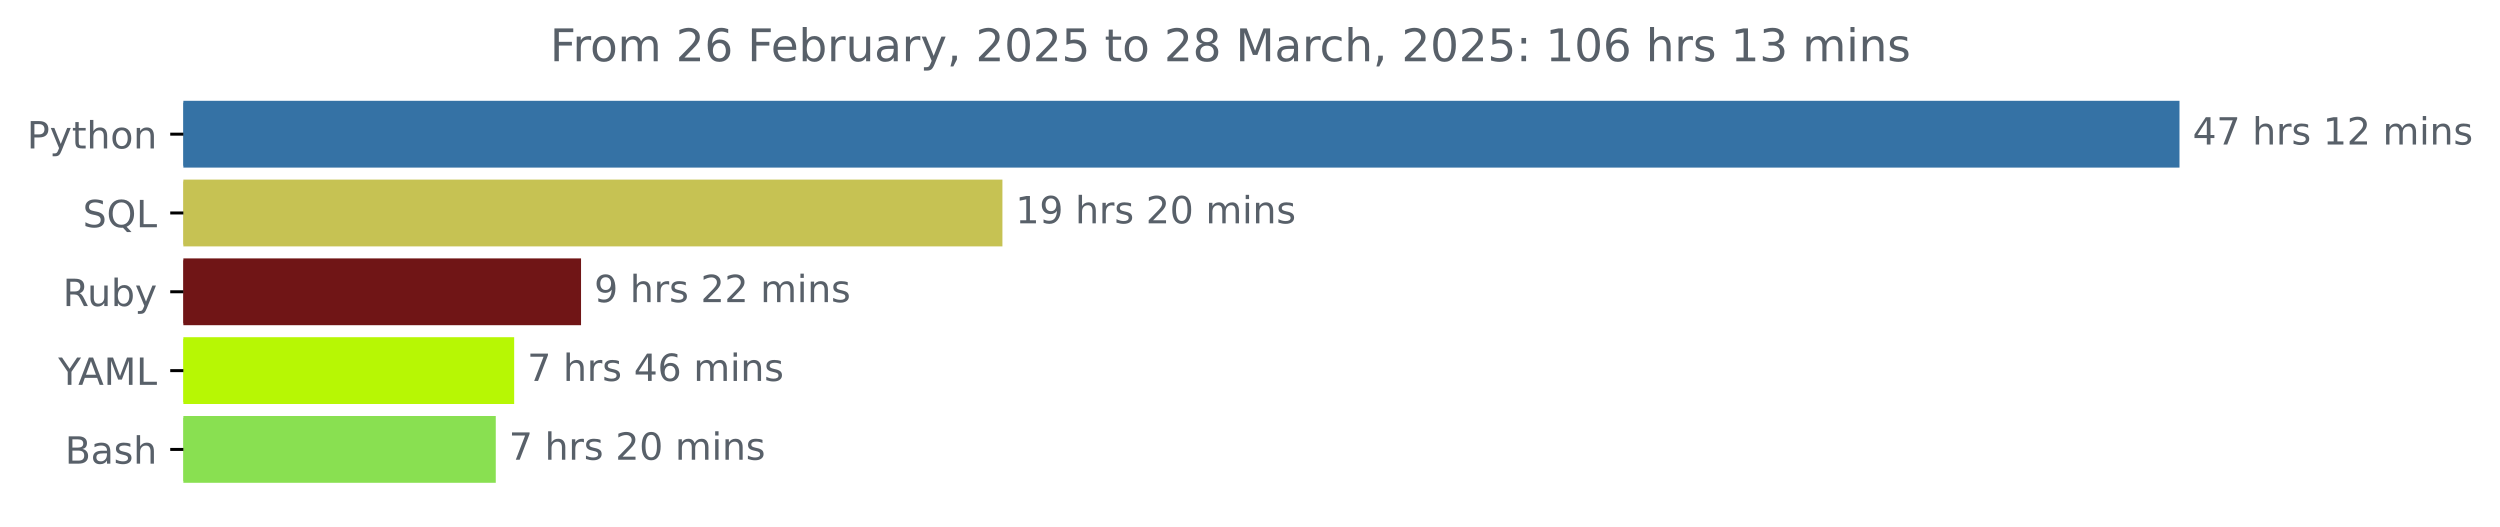
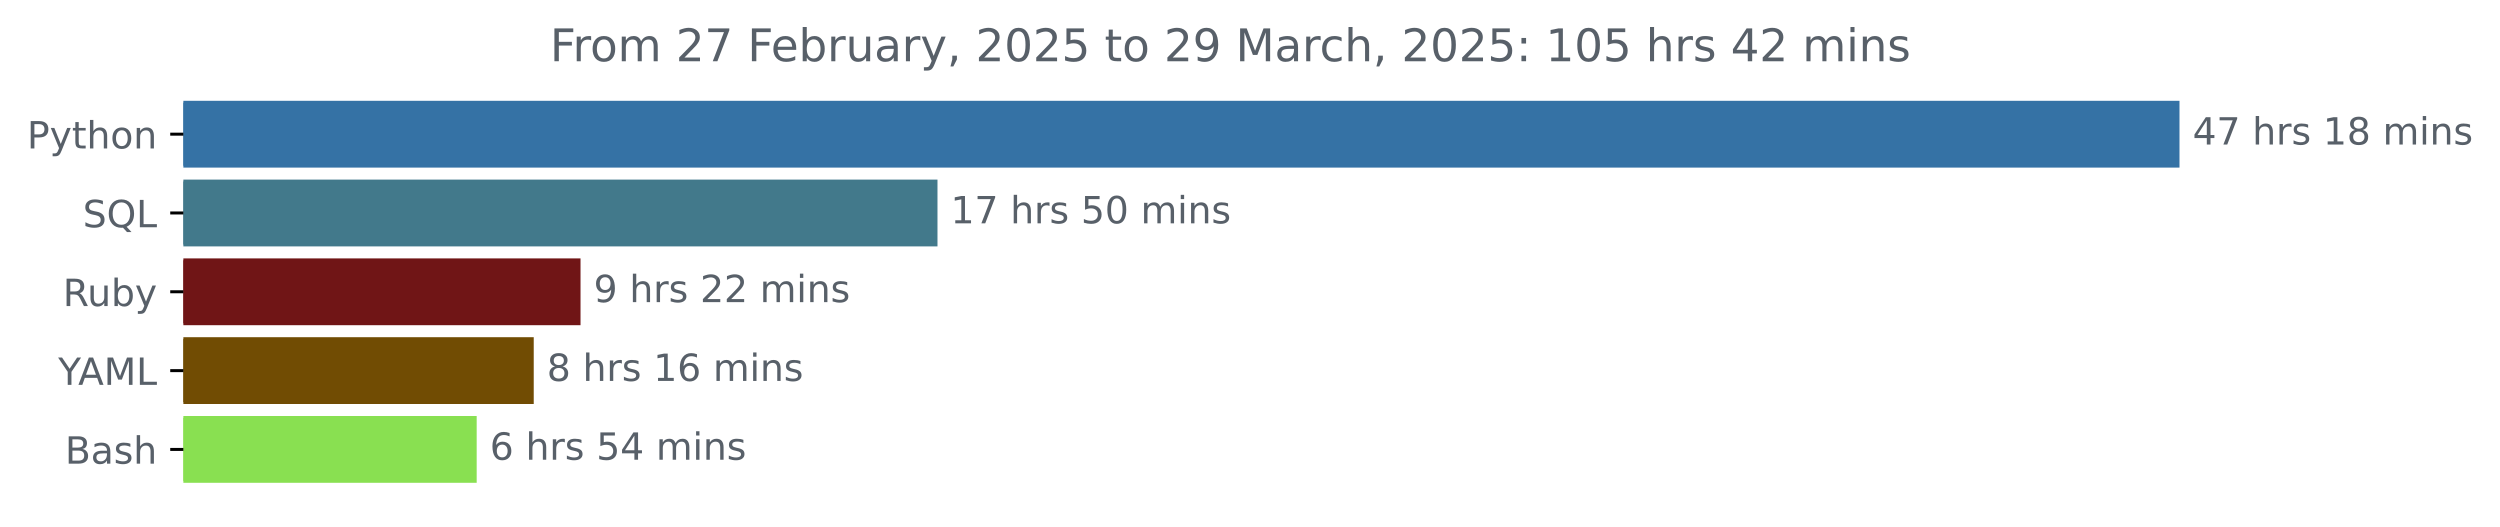
<svg xmlns="http://www.w3.org/2000/svg" xmlns:xlink="http://www.w3.org/1999/xlink" width="666.199pt" height="140.398pt" viewBox="0 0 666.199 140.398" version="1.1">
  <defs>
    <style type="text/css">*{stroke-linejoin: round; stroke-linecap: butt}</style>
  </defs>
  <g id="figure_1">
    <g id="patch_1">
      <path d="M 0 140.398  L 666.199 140.398  L 666.199 0  L 0 0  L 0 140.398  z " style="fill: none" />
    </g>
    <g id="axes_1">
      <g id="patch_2">
-         <path d="M 48.862 27.358  L 580.291 27.358  L 580.291 44.158  L 48.862 44.158  z " clip-path="url(#pb8b43a438f)" style="fill: #3572a5; stroke: #3572a5; stroke-linejoin: miter" />
+         <path d="M 48.862 27.358  L 580.291 27.358  L 580.291 44.158  L 48.862 44.158  z " clip-path="url(#p168bbd10cf)" style="fill: #3572a5; stroke: #3572a5; stroke-linejoin: miter" />
      </g>
      <g id="patch_3">
-         <path d="M 48.862 48.358  L 266.624 48.358  L 266.624 65.158  L 48.862 65.158  z " clip-path="url(#pb8b43a438f)" style="fill: #c6c253; stroke: #c6c253; stroke-linejoin: miter" />
+         <path d="M 48.862 48.358  L 249.321 48.358  L 249.321 65.158  L 48.862 65.158  z " clip-path="url(#p168bbd10cf)" style="fill: #42798b; stroke: #42798b; stroke-linejoin: miter" />
      </g>
      <g id="patch_4">
-         <path d="M 48.862 69.358  L 154.335 69.358  L 154.335 86.158  L 48.862 86.158  z " clip-path="url(#pb8b43a438f)" style="fill: #701516; stroke: #701516; stroke-linejoin: miter" />
+         <path d="M 48.862 69.358  L 154.198 69.358  L 154.198 86.158  L 48.862 86.158  z " clip-path="url(#p168bbd10cf)" style="fill: #701516; stroke: #701516; stroke-linejoin: miter" />
      </g>
      <g id="patch_5">
-         <path d="M 48.862 90.358  L 136.517 90.358  L 136.517 107.158  L 48.862 107.158  z " clip-path="url(#pb8b43a438f)" style="fill: #b7f704; stroke: #b7f704; stroke-linejoin: miter" />
+         <path d="M 48.862 90.358  L 141.729 90.358  L 141.729 107.158  L 48.862 107.158  z " clip-path="url(#p168bbd10cf)" style="fill: #714c03; stroke: #714c03; stroke-linejoin: miter" />
      </g>
      <g id="patch_6">
-         <path d="M 48.862 111.358  L 131.614 111.358  L 131.614 128.158  L 48.862 128.158  z " clip-path="url(#pb8b43a438f)" style="fill: #89e051; stroke: #89e051; stroke-linejoin: miter" />
+         <path d="M 48.862 111.358  L 126.528 111.358  L 126.528 128.158  L 48.862 128.158  z " clip-path="url(#p168bbd10cf)" style="fill: #89e051; stroke: #89e051; stroke-linejoin: miter" />
      </g>
      <g id="matplotlib.axis_1" />
      <g id="matplotlib.axis_2">
        <g id="ytick_1">
          <g id="line2d_1">
            <defs>
-               <path id="me3886fedb0" d="M 0 0  L -3.5 0  " style="stroke: #000000; stroke-width: 0.8" />
+               <path id="md828d0e8b2" d="M 0 0  L -3.5 0  " style="stroke: #000000; stroke-width: 0.8" />
            </defs>
            <g>
-               <use xlink:href="#me3886fedb0" x="48.862" y="35.758" style="stroke: #000000; stroke-width: 0.8" />
+               <use xlink:href="#md828d0e8b2" x="48.862" y="35.758" style="stroke: #000000; stroke-width: 0.8" />
            </g>
          </g>
          <g id="text_1">
            <g style="fill: #586069" transform="translate(7.2 39.55734) scale(0.1 -0.1)">
              <defs>
                <path id="DejaVuSans-50" d="M 1259 4147  L 1259 2394  L 2053 2394  Q 2494 2394 2734 2622  Q 2975 2850 2975 3272  Q 2975 3691 2734 3919  Q 2494 4147 2053 4147  L 1259 4147  z M 628 4666  L 2053 4666  Q 2838 4666 3239 4311  Q 3641 3956 3641 3272  Q 3641 2581 3239 2228  Q 2838 1875 2053 1875  L 1259 1875  L 1259 0  L 628 0  L 628 4666  z " transform="scale(0.015625)" />
                <path id="DejaVuSans-79" d="M 2059 -325  Q 1816 -950 1584 -1140  Q 1353 -1331 966 -1331  L 506 -1331  L 506 -850  L 844 -850  Q 1081 -850 1212 -737  Q 1344 -625 1503 -206  L 1606 56  L 191 3500  L 800 3500  L 1894 763  L 2988 3500  L 3597 3500  L 2059 -325  z " transform="scale(0.015625)" />
                <path id="DejaVuSans-74" d="M 1172 4494  L 1172 3500  L 2356 3500  L 2356 3053  L 1172 3053  L 1172 1153  Q 1172 725 1289 603  Q 1406 481 1766 481  L 2356 481  L 2356 0  L 1766 0  Q 1100 0 847 248  Q 594 497 594 1153  L 594 3053  L 172 3053  L 172 3500  L 594 3500  L 594 4494  L 1172 4494  z " transform="scale(0.015625)" />
                <path id="DejaVuSans-68" d="M 3513 2113  L 3513 0  L 2938 0  L 2938 2094  Q 2938 2591 2744 2837  Q 2550 3084 2163 3084  Q 1697 3084 1428 2787  Q 1159 2491 1159 1978  L 1159 0  L 581 0  L 581 4863  L 1159 4863  L 1159 2956  Q 1366 3272 1645 3428  Q 1925 3584 2291 3584  Q 2894 3584 3203 3211  Q 3513 2838 3513 2113  z " transform="scale(0.015625)" />
                <path id="DejaVuSans-6f" d="M 1959 3097  Q 1497 3097 1228 2736  Q 959 2375 959 1747  Q 959 1119 1226 758  Q 1494 397 1959 397  Q 2419 397 2687 759  Q 2956 1122 2956 1747  Q 2956 2369 2687 2733  Q 2419 3097 1959 3097  z M 1959 3584  Q 2709 3584 3137 3096  Q 3566 2609 3566 1747  Q 3566 888 3137 398  Q 2709 -91 1959 -91  Q 1206 -91 779 398  Q 353 888 353 1747  Q 353 2609 779 3096  Q 1206 3584 1959 3584  z " transform="scale(0.015625)" />
                <path id="DejaVuSans-6e" d="M 3513 2113  L 3513 0  L 2938 0  L 2938 2094  Q 2938 2591 2744 2837  Q 2550 3084 2163 3084  Q 1697 3084 1428 2787  Q 1159 2491 1159 1978  L 1159 0  L 581 0  L 581 3500  L 1159 3500  L 1159 2956  Q 1366 3272 1645 3428  Q 1925 3584 2291 3584  Q 2894 3584 3203 3211  Q 3513 2838 3513 2113  z " transform="scale(0.015625)" />
              </defs>
              <use xlink:href="#DejaVuSans-50" />
              <use xlink:href="#DejaVuSans-79" x="60.303" />
              <use xlink:href="#DejaVuSans-74" x="119.482" />
              <use xlink:href="#DejaVuSans-68" x="158.691" />
              <use xlink:href="#DejaVuSans-6f" x="222.07" />
              <use xlink:href="#DejaVuSans-6e" x="283.252" />
            </g>
          </g>
        </g>
        <g id="ytick_2">
          <g id="line2d_2">
            <g>
-               <use xlink:href="#me3886fedb0" x="48.862" y="56.758" style="stroke: #000000; stroke-width: 0.8" />
+               <use xlink:href="#md828d0e8b2" x="48.862" y="56.758" style="stroke: #000000; stroke-width: 0.8" />
            </g>
          </g>
          <g id="text_2">
            <g style="fill: #586069" transform="translate(22.07031 60.55734) scale(0.1 -0.1)">
              <defs>
                <path id="DejaVuSans-53" d="M 3425 4513  L 3425 3897  Q 3066 4069 2747 4153  Q 2428 4238 2131 4238  Q 1616 4238 1336 4038  Q 1056 3838 1056 3469  Q 1056 3159 1242 3001  Q 1428 2844 1947 2747  L 2328 2669  Q 3034 2534 3370 2195  Q 3706 1856 3706 1288  Q 3706 609 3251 259  Q 2797 -91 1919 -91  Q 1588 -91 1214 -16  Q 841 59 441 206  L 441 856  Q 825 641 1194 531  Q 1563 422 1919 422  Q 2459 422 2753 634  Q 3047 847 3047 1241  Q 3047 1584 2836 1778  Q 2625 1972 2144 2069  L 1759 2144  Q 1053 2284 737 2584  Q 422 2884 422 3419  Q 422 4038 858 4394  Q 1294 4750 2059 4750  Q 2388 4750 2728 4690  Q 3069 4631 3425 4513  z " transform="scale(0.015625)" />
                <path id="DejaVuSans-51" d="M 2522 4238  Q 1834 4238 1429 3725  Q 1025 3213 1025 2328  Q 1025 1447 1429 934  Q 1834 422 2522 422  Q 3209 422 3611 934  Q 4013 1447 4013 2328  Q 4013 3213 3611 3725  Q 3209 4238 2522 4238  z M 3406 84  L 4238 -825  L 3475 -825  L 2784 -78  Q 2681 -84 2626 -87  Q 2572 -91 2522 -91  Q 1538 -91 948 567  Q 359 1225 359 2328  Q 359 3434 948 4092  Q 1538 4750 2522 4750  Q 3503 4750 4090 4092  Q 4678 3434 4678 2328  Q 4678 1516 4351 937  Q 4025 359 3406 84  z " transform="scale(0.015625)" />
                <path id="DejaVuSans-4c" d="M 628 4666  L 1259 4666  L 1259 531  L 3531 531  L 3531 0  L 628 0  L 628 4666  z " transform="scale(0.015625)" />
              </defs>
              <use xlink:href="#DejaVuSans-53" />
              <use xlink:href="#DejaVuSans-51" x="63.477" />
              <use xlink:href="#DejaVuSans-4c" x="142.188" />
            </g>
          </g>
        </g>
        <g id="ytick_3">
          <g id="line2d_3">
            <g>
-               <use xlink:href="#me3886fedb0" x="48.862" y="77.758" style="stroke: #000000; stroke-width: 0.8" />
+               <use xlink:href="#md828d0e8b2" x="48.862" y="77.758" style="stroke: #000000; stroke-width: 0.8" />
            </g>
          </g>
          <g id="text_3">
            <g style="fill: #586069" transform="translate(16.75937 81.55734) scale(0.1 -0.1)">
              <defs>
                <path id="DejaVuSans-52" d="M 2841 2188  Q 3044 2119 3236 1894  Q 3428 1669 3622 1275  L 4263 0  L 3584 0  L 2988 1197  Q 2756 1666 2539 1819  Q 2322 1972 1947 1972  L 1259 1972  L 1259 0  L 628 0  L 628 4666  L 2053 4666  Q 2853 4666 3247 4331  Q 3641 3997 3641 3322  Q 3641 2881 3436 2590  Q 3231 2300 2841 2188  z M 1259 4147  L 1259 2491  L 2053 2491  Q 2509 2491 2742 2702  Q 2975 2913 2975 3322  Q 2975 3731 2742 3939  Q 2509 4147 2053 4147  L 1259 4147  z " transform="scale(0.015625)" />
                <path id="DejaVuSans-75" d="M 544 1381  L 544 3500  L 1119 3500  L 1119 1403  Q 1119 906 1312 657  Q 1506 409 1894 409  Q 2359 409 2629 706  Q 2900 1003 2900 1516  L 2900 3500  L 3475 3500  L 3475 0  L 2900 0  L 2900 538  Q 2691 219 2414 64  Q 2138 -91 1772 -91  Q 1169 -91 856 284  Q 544 659 544 1381  z M 1991 3584  L 1991 3584  z " transform="scale(0.015625)" />
                <path id="DejaVuSans-62" d="M 3116 1747  Q 3116 2381 2855 2742  Q 2594 3103 2138 3103  Q 1681 3103 1420 2742  Q 1159 2381 1159 1747  Q 1159 1113 1420 752  Q 1681 391 2138 391  Q 2594 391 2855 752  Q 3116 1113 3116 1747  z M 1159 2969  Q 1341 3281 1617 3432  Q 1894 3584 2278 3584  Q 2916 3584 3314 3078  Q 3713 2572 3713 1747  Q 3713 922 3314 415  Q 2916 -91 2278 -91  Q 1894 -91 1617 61  Q 1341 213 1159 525  L 1159 0  L 581 0  L 581 4863  L 1159 4863  L 1159 2969  z " transform="scale(0.015625)" />
              </defs>
              <use xlink:href="#DejaVuSans-52" />
              <use xlink:href="#DejaVuSans-75" x="64.982" />
              <use xlink:href="#DejaVuSans-62" x="128.361" />
              <use xlink:href="#DejaVuSans-79" x="191.838" />
            </g>
          </g>
        </g>
        <g id="ytick_4">
          <g id="line2d_4">
            <g>
-               <use xlink:href="#me3886fedb0" x="48.862" y="98.758" style="stroke: #000000; stroke-width: 0.8" />
+               <use xlink:href="#md828d0e8b2" x="48.862" y="98.758" style="stroke: #000000; stroke-width: 0.8" />
            </g>
          </g>
          <g id="text_4">
            <g style="fill: #586069" transform="translate(15.48906 102.5573) scale(0.1 -0.1)">
              <defs>
                <path id="DejaVuSans-59" d="M -13 4666  L 666 4666  L 1959 2747  L 3244 4666  L 3922 4666  L 2272 2222  L 2272 0  L 1638 0  L 1638 2222  L -13 4666  z " transform="scale(0.015625)" />
                <path id="DejaVuSans-41" d="M 2188 4044  L 1331 1722  L 3047 1722  L 2188 4044  z M 1831 4666  L 2547 4666  L 4325 0  L 3669 0  L 3244 1197  L 1141 1197  L 716 0  L 50 0  L 1831 4666  z " transform="scale(0.015625)" />
                <path id="DejaVuSans-4d" d="M 628 4666  L 1569 4666  L 2759 1491  L 3956 4666  L 4897 4666  L 4897 0  L 4281 0  L 4281 4097  L 3078 897  L 2444 897  L 1241 4097  L 1241 0  L 628 0  L 628 4666  z " transform="scale(0.015625)" />
              </defs>
              <use xlink:href="#DejaVuSans-59" />
              <use xlink:href="#DejaVuSans-41" x="53.334" />
              <use xlink:href="#DejaVuSans-4d" x="121.742" />
              <use xlink:href="#DejaVuSans-4c" x="208.021" />
            </g>
          </g>
        </g>
        <g id="ytick_5">
          <g id="line2d_5">
            <g>
-               <use xlink:href="#me3886fedb0" x="48.862" y="119.758" style="stroke: #000000; stroke-width: 0.8" />
+               <use xlink:href="#md828d0e8b2" x="48.862" y="119.758" style="stroke: #000000; stroke-width: 0.8" />
            </g>
          </g>
          <g id="text_5">
            <g style="fill: #586069" transform="translate(17.32656 123.5573) scale(0.1 -0.1)">
              <defs>
                <path id="DejaVuSans-42" d="M 1259 2228  L 1259 519  L 2272 519  Q 2781 519 3026 730  Q 3272 941 3272 1375  Q 3272 1813 3026 2020  Q 2781 2228 2272 2228  L 1259 2228  z M 1259 4147  L 1259 2741  L 2194 2741  Q 2656 2741 2882 2914  Q 3109 3088 3109 3444  Q 3109 3797 2882 3972  Q 2656 4147 2194 4147  L 1259 4147  z M 628 4666  L 2241 4666  Q 2963 4666 3353 4366  Q 3744 4066 3744 3513  Q 3744 3084 3544 2831  Q 3344 2578 2956 2516  Q 3422 2416 3680 2098  Q 3938 1781 3938 1306  Q 3938 681 3513 340  Q 3088 0 2303 0  L 628 0  L 628 4666  z " transform="scale(0.015625)" />
                <path id="DejaVuSans-61" d="M 2194 1759  Q 1497 1759 1228 1600  Q 959 1441 959 1056  Q 959 750 1161 570  Q 1363 391 1709 391  Q 2188 391 2477 730  Q 2766 1069 2766 1631  L 2766 1759  L 2194 1759  z M 3341 1997  L 3341 0  L 2766 0  L 2766 531  Q 2569 213 2275 61  Q 1981 -91 1556 -91  Q 1019 -91 701 211  Q 384 513 384 1019  Q 384 1609 779 1909  Q 1175 2209 1959 2209  L 2766 2209  L 2766 2266  Q 2766 2663 2505 2880  Q 2244 3097 1772 3097  Q 1472 3097 1187 3025  Q 903 2953 641 2809  L 641 3341  Q 956 3463 1253 3523  Q 1550 3584 1831 3584  Q 2591 3584 2966 3190  Q 3341 2797 3341 1997  z " transform="scale(0.015625)" />
                <path id="DejaVuSans-73" d="M 2834 3397  L 2834 2853  Q 2591 2978 2328 3040  Q 2066 3103 1784 3103  Q 1356 3103 1142 2972  Q 928 2841 928 2578  Q 928 2378 1081 2264  Q 1234 2150 1697 2047  L 1894 2003  Q 2506 1872 2764 1633  Q 3022 1394 3022 966  Q 3022 478 2636 193  Q 2250 -91 1575 -91  Q 1294 -91 989 -36  Q 684 19 347 128  L 347 722  Q 666 556 975 473  Q 1284 391 1588 391  Q 1994 391 2212 530  Q 2431 669 2431 922  Q 2431 1156 2273 1281  Q 2116 1406 1581 1522  L 1381 1569  Q 847 1681 609 1914  Q 372 2147 372 2553  Q 372 3047 722 3315  Q 1072 3584 1716 3584  Q 2034 3584 2315 3537  Q 2597 3491 2834 3397  z " transform="scale(0.015625)" />
              </defs>
              <use xlink:href="#DejaVuSans-42" />
              <use xlink:href="#DejaVuSans-61" x="68.604" />
              <use xlink:href="#DejaVuSans-73" x="129.883" />
              <use xlink:href="#DejaVuSans-68" x="181.982" />
            </g>
          </g>
        </g>
      </g>
      <g id="text_6">
        <g style="fill: #586069" transform="translate(584.2911 38.5175) scale(0.1 -0.1)">
          <defs>
            <path id="DejaVuSans-34" d="M 2419 4116  L 825 1625  L 2419 1625  L 2419 4116  z M 2253 4666  L 3047 4666  L 3047 1625  L 3713 1625  L 3713 1100  L 3047 1100  L 3047 0  L 2419 0  L 2419 1100  L 313 1100  L 313 1709  L 2253 4666  z " transform="scale(0.015625)" />
            <path id="DejaVuSans-37" d="M 525 4666  L 3525 4666  L 3525 4397  L 1831 0  L 1172 0  L 2766 4134  L 525 4134  L 525 4666  z " transform="scale(0.015625)" />
            <path id="DejaVuSans-20" transform="scale(0.015625)" />
            <path id="DejaVuSans-72" d="M 2631 2963  Q 2534 3019 2420 3045  Q 2306 3072 2169 3072  Q 1681 3072 1420 2755  Q 1159 2438 1159 1844  L 1159 0  L 581 0  L 581 3500  L 1159 3500  L 1159 2956  Q 1341 3275 1631 3429  Q 1922 3584 2338 3584  Q 2397 3584 2469 3576  Q 2541 3569 2628 3553  L 2631 2963  z " transform="scale(0.015625)" />
            <path id="DejaVuSans-31" d="M 794 531  L 1825 531  L 1825 4091  L 703 3866  L 703 4441  L 1819 4666  L 2450 4666  L 2450 531  L 3481 531  L 3481 0  L 794 0  L 794 531  z " transform="scale(0.015625)" />
-             <path id="DejaVuSans-32" d="M 1228 531  L 3431 531  L 3431 0  L 469 0  L 469 531  Q 828 903 1448 1529  Q 2069 2156 2228 2338  Q 2531 2678 2651 2914  Q 2772 3150 2772 3378  Q 2772 3750 2511 3984  Q 2250 4219 1831 4219  Q 1534 4219 1204 4116  Q 875 4013 500 3803  L 500 4441  Q 881 4594 1212 4672  Q 1544 4750 1819 4750  Q 2544 4750 2975 4387  Q 3406 4025 3406 3419  Q 3406 3131 3298 2873  Q 3191 2616 2906 2266  Q 2828 2175 2409 1742  Q 1991 1309 1228 531  z " transform="scale(0.015625)" />
+             <path id="DejaVuSans-38" d="M 2034 2216  Q 1584 2216 1326 1975  Q 1069 1734 1069 1313  Q 1069 891 1326 650  Q 1584 409 2034 409  Q 2484 409 2743 651  Q 3003 894 3003 1313  Q 3003 1734 2745 1975  Q 2488 2216 2034 2216  z M 1403 2484  Q 997 2584 770 2862  Q 544 3141 544 3541  Q 544 4100 942 4425  Q 1341 4750 2034 4750  Q 2731 4750 3128 4425  Q 3525 4100 3525 3541  Q 3525 3141 3298 2862  Q 3072 2584 2669 2484  Q 3125 2378 3379 2068  Q 3634 1759 3634 1313  Q 3634 634 3220 271  Q 2806 -91 2034 -91  Q 1263 -91 848 271  Q 434 634 434 1313  Q 434 1759 690 2068  Q 947 2378 1403 2484  z M 1172 3481  Q 1172 3119 1398 2916  Q 1625 2713 2034 2713  Q 2441 2713 2670 2916  Q 2900 3119 2900 3481  Q 2900 3844 2670 4047  Q 2441 4250 2034 4250  Q 1625 4250 1398 4047  Q 1172 3844 1172 3481  z " transform="scale(0.015625)" />
            <path id="DejaVuSans-6d" d="M 3328 2828  Q 3544 3216 3844 3400  Q 4144 3584 4550 3584  Q 5097 3584 5394 3201  Q 5691 2819 5691 2113  L 5691 0  L 5113 0  L 5113 2094  Q 5113 2597 4934 2840  Q 4756 3084 4391 3084  Q 3944 3084 3684 2787  Q 3425 2491 3425 1978  L 3425 0  L 2847 0  L 2847 2094  Q 2847 2600 2669 2842  Q 2491 3084 2119 3084  Q 1678 3084 1418 2786  Q 1159 2488 1159 1978  L 1159 0  L 581 0  L 581 3500  L 1159 3500  L 1159 2956  Q 1356 3278 1631 3431  Q 1906 3584 2284 3584  Q 2666 3584 2933 3390  Q 3200 3197 3328 2828  z " transform="scale(0.015625)" />
            <path id="DejaVuSans-69" d="M 603 3500  L 1178 3500  L 1178 0  L 603 0  L 603 3500  z M 603 4863  L 1178 4863  L 1178 4134  L 603 4134  L 603 4863  z " transform="scale(0.015625)" />
          </defs>
          <use xlink:href="#DejaVuSans-34" />
          <use xlink:href="#DejaVuSans-37" x="63.623" />
          <use xlink:href="#DejaVuSans-20" x="127.246" />
          <use xlink:href="#DejaVuSans-68" x="159.033" />
          <use xlink:href="#DejaVuSans-72" x="222.412" />
          <use xlink:href="#DejaVuSans-73" x="263.525" />
          <use xlink:href="#DejaVuSans-20" x="315.625" />
          <use xlink:href="#DejaVuSans-31" x="347.412" />
-           <use xlink:href="#DejaVuSans-32" x="411.035" />
+           <use xlink:href="#DejaVuSans-38" x="411.035" />
          <use xlink:href="#DejaVuSans-20" x="474.658" />
          <use xlink:href="#DejaVuSans-6d" x="506.445" />
          <use xlink:href="#DejaVuSans-69" x="603.857" />
          <use xlink:href="#DejaVuSans-6e" x="631.641" />
          <use xlink:href="#DejaVuSans-73" x="695.02" />
        </g>
      </g>
      <g id="text_7">
-         <g style="fill: #586069" transform="translate(270.6238 59.5175) scale(0.1 -0.1)">
-           <defs>
-             <path id="DejaVuSans-39" d="M 703 97  L 703 672  Q 941 559 1184 500  Q 1428 441 1663 441  Q 2288 441 2617 861  Q 2947 1281 2994 2138  Q 2813 1869 2534 1725  Q 2256 1581 1919 1581  Q 1219 1581 811 2004  Q 403 2428 403 3163  Q 403 3881 828 4315  Q 1253 4750 1959 4750  Q 2769 4750 3195 4129  Q 3622 3509 3622 2328  Q 3622 1225 3098 567  Q 2575 -91 1691 -91  Q 1453 -91 1209 -44  Q 966 3 703 97  z M 1959 2075  Q 2384 2075 2632 2365  Q 2881 2656 2881 3163  Q 2881 3666 2632 3958  Q 2384 4250 1959 4250  Q 1534 4250 1286 3958  Q 1038 3666 1038 3163  Q 1038 2656 1286 2365  Q 1534 2075 1959 2075  z " transform="scale(0.015625)" />
+         <g style="fill: #586069" transform="translate(253.3209 59.5175) scale(0.1 -0.1)">
+           <defs>
+             <path id="DejaVuSans-35" d="M 691 4666  L 3169 4666  L 3169 4134  L 1269 4134  L 1269 2991  Q 1406 3038 1543 3061  Q 1681 3084 1819 3084  Q 2600 3084 3056 2656  Q 3513 2228 3513 1497  Q 3513 744 3044 326  Q 2575 -91 1722 -91  Q 1428 -91 1123 -41  Q 819 9 494 109  L 494 744  Q 775 591 1075 516  Q 1375 441 1709 441  Q 2250 441 2565 725  Q 2881 1009 2881 1497  Q 2881 1984 2565 2268  Q 2250 2553 1709 2553  Q 1456 2553 1204 2497  Q 953 2441 691 2322  L 691 4666  z " transform="scale(0.015625)" />
            <path id="DejaVuSans-30" d="M 2034 4250  Q 1547 4250 1301 3770  Q 1056 3291 1056 2328  Q 1056 1369 1301 889  Q 1547 409 2034 409  Q 2525 409 2770 889  Q 3016 1369 3016 2328  Q 3016 3291 2770 3770  Q 2525 4250 2034 4250  z M 2034 4750  Q 2819 4750 3233 4129  Q 3647 3509 3647 2328  Q 3647 1150 3233 529  Q 2819 -91 2034 -91  Q 1250 -91 836 529  Q 422 1150 422 2328  Q 422 3509 836 4129  Q 1250 4750 2034 4750  z " transform="scale(0.015625)" />
          </defs>
          <use xlink:href="#DejaVuSans-31" />
-           <use xlink:href="#DejaVuSans-39" x="63.623" />
+           <use xlink:href="#DejaVuSans-37" x="63.623" />
          <use xlink:href="#DejaVuSans-20" x="127.246" />
          <use xlink:href="#DejaVuSans-68" x="159.033" />
          <use xlink:href="#DejaVuSans-72" x="222.412" />
          <use xlink:href="#DejaVuSans-73" x="263.525" />
          <use xlink:href="#DejaVuSans-20" x="315.625" />
-           <use xlink:href="#DejaVuSans-32" x="347.412" />
+           <use xlink:href="#DejaVuSans-35" x="347.412" />
          <use xlink:href="#DejaVuSans-30" x="411.035" />
          <use xlink:href="#DejaVuSans-20" x="474.658" />
          <use xlink:href="#DejaVuSans-6d" x="506.445" />
          <use xlink:href="#DejaVuSans-69" x="603.857" />
          <use xlink:href="#DejaVuSans-6e" x="631.641" />
          <use xlink:href="#DejaVuSans-73" x="695.02" />
        </g>
      </g>
      <g id="text_8">
-         <g style="fill: #586069" transform="translate(158.335 80.5175) scale(0.1 -0.1)">
+         <g style="fill: #586069" transform="translate(158.1982 80.5175) scale(0.1 -0.1)">
+           <defs>
+             <path id="DejaVuSans-39" d="M 703 97  L 703 672  Q 941 559 1184 500  Q 1428 441 1663 441  Q 2288 441 2617 861  Q 2947 1281 2994 2138  Q 2813 1869 2534 1725  Q 2256 1581 1919 1581  Q 1219 1581 811 2004  Q 403 2428 403 3163  Q 403 3881 828 4315  Q 1253 4750 1959 4750  Q 2769 4750 3195 4129  Q 3622 3509 3622 2328  Q 3622 1225 3098 567  Q 2575 -91 1691 -91  Q 1453 -91 1209 -44  Q 966 3 703 97  z M 1959 2075  Q 2384 2075 2632 2365  Q 2881 2656 2881 3163  Q 2881 3666 2632 3958  Q 2384 4250 1959 4250  Q 1534 4250 1286 3958  Q 1038 3666 1038 3163  Q 1038 2656 1286 2365  Q 1534 2075 1959 2075  z " transform="scale(0.015625)" />
+             <path id="DejaVuSans-32" d="M 1228 531  L 3431 531  L 3431 0  L 469 0  L 469 531  Q 828 903 1448 1529  Q 2069 2156 2228 2338  Q 2531 2678 2651 2914  Q 2772 3150 2772 3378  Q 2772 3750 2511 3984  Q 2250 4219 1831 4219  Q 1534 4219 1204 4116  Q 875 4013 500 3803  L 500 4441  Q 881 4594 1212 4672  Q 1544 4750 1819 4750  Q 2544 4750 2975 4387  Q 3406 4025 3406 3419  Q 3406 3131 3298 2873  Q 3191 2616 2906 2266  Q 2828 2175 2409 1742  Q 1991 1309 1228 531  z " transform="scale(0.015625)" />
+           </defs>
          <use xlink:href="#DejaVuSans-39" />
          <use xlink:href="#DejaVuSans-20" x="63.623" />
          <use xlink:href="#DejaVuSans-68" x="95.41" />
          <use xlink:href="#DejaVuSans-72" x="158.789" />
          <use xlink:href="#DejaVuSans-73" x="199.902" />
          <use xlink:href="#DejaVuSans-20" x="252.002" />
          <use xlink:href="#DejaVuSans-32" x="283.789" />
          <use xlink:href="#DejaVuSans-32" x="347.412" />
          <use xlink:href="#DejaVuSans-20" x="411.035" />
          <use xlink:href="#DejaVuSans-6d" x="442.822" />
          <use xlink:href="#DejaVuSans-69" x="540.234" />
          <use xlink:href="#DejaVuSans-6e" x="568.018" />
          <use xlink:href="#DejaVuSans-73" x="631.396" />
        </g>
      </g>
      <g id="text_9">
-         <g style="fill: #586069" transform="translate(140.5171 101.5175) scale(0.1 -0.1)">
+         <g style="fill: #586069" transform="translate(145.7289 101.5175) scale(0.1 -0.1)">
          <defs>
            <path id="DejaVuSans-36" d="M 2113 2584  Q 1688 2584 1439 2293  Q 1191 2003 1191 1497  Q 1191 994 1439 701  Q 1688 409 2113 409  Q 2538 409 2786 701  Q 3034 994 3034 1497  Q 3034 2003 2786 2293  Q 2538 2584 2113 2584  z M 3366 4563  L 3366 3988  Q 3128 4100 2886 4159  Q 2644 4219 2406 4219  Q 1781 4219 1451 3797  Q 1122 3375 1075 2522  Q 1259 2794 1537 2939  Q 1816 3084 2150 3084  Q 2853 3084 3261 2657  Q 3669 2231 3669 1497  Q 3669 778 3244 343  Q 2819 -91 2113 -91  Q 1303 -91 875 529  Q 447 1150 447 2328  Q 447 3434 972 4092  Q 1497 4750 2381 4750  Q 2619 4750 2861 4703  Q 3103 4656 3366 4563  z " transform="scale(0.015625)" />
          </defs>
-           <use xlink:href="#DejaVuSans-37" />
+           <use xlink:href="#DejaVuSans-38" />
          <use xlink:href="#DejaVuSans-20" x="63.623" />
          <use xlink:href="#DejaVuSans-68" x="95.41" />
          <use xlink:href="#DejaVuSans-72" x="158.789" />
          <use xlink:href="#DejaVuSans-73" x="199.902" />
          <use xlink:href="#DejaVuSans-20" x="252.002" />
-           <use xlink:href="#DejaVuSans-34" x="283.789" />
+           <use xlink:href="#DejaVuSans-31" x="283.789" />
          <use xlink:href="#DejaVuSans-36" x="347.412" />
          <use xlink:href="#DejaVuSans-20" x="411.035" />
          <use xlink:href="#DejaVuSans-6d" x="442.822" />
          <use xlink:href="#DejaVuSans-69" x="540.234" />
          <use xlink:href="#DejaVuSans-6e" x="568.018" />
          <use xlink:href="#DejaVuSans-73" x="631.396" />
        </g>
      </g>
      <g id="text_10">
-         <g style="fill: #586069" transform="translate(135.6142 122.5175) scale(0.1 -0.1)">
-           <use xlink:href="#DejaVuSans-37" />
+         <g style="fill: #586069" transform="translate(130.5283 122.5175) scale(0.1 -0.1)">
+           <use xlink:href="#DejaVuSans-36" />
          <use xlink:href="#DejaVuSans-20" x="63.623" />
          <use xlink:href="#DejaVuSans-68" x="95.41" />
          <use xlink:href="#DejaVuSans-72" x="158.789" />
          <use xlink:href="#DejaVuSans-73" x="199.902" />
          <use xlink:href="#DejaVuSans-20" x="252.002" />
-           <use xlink:href="#DejaVuSans-32" x="283.789" />
-           <use xlink:href="#DejaVuSans-30" x="347.412" />
+           <use xlink:href="#DejaVuSans-35" x="283.789" />
+           <use xlink:href="#DejaVuSans-34" x="347.412" />
          <use xlink:href="#DejaVuSans-20" x="411.035" />
          <use xlink:href="#DejaVuSans-6d" x="442.822" />
          <use xlink:href="#DejaVuSans-69" x="540.234" />
          <use xlink:href="#DejaVuSans-6e" x="568.018" />
          <use xlink:href="#DejaVuSans-73" x="631.396" />
        </g>
      </g>
      <g id="text_11">
        <g style="fill: #586069" transform="translate(146.5613 16.31812) scale(0.12 -0.12)">
          <defs>
            <path id="DejaVuSans-46" d="M 628 4666  L 3309 4666  L 3309 4134  L 1259 4134  L 1259 2759  L 3109 2759  L 3109 2228  L 1259 2228  L 1259 0  L 628 0  L 628 4666  z " transform="scale(0.015625)" />
            <path id="DejaVuSans-65" d="M 3597 1894  L 3597 1613  L 953 1613  Q 991 1019 1311 708  Q 1631 397 2203 397  Q 2534 397 2845 478  Q 3156 559 3463 722  L 3463 178  Q 3153 47 2828 -22  Q 2503 -91 2169 -91  Q 1331 -91 842 396  Q 353 884 353 1716  Q 353 2575 817 3079  Q 1281 3584 2069 3584  Q 2775 3584 3186 3129  Q 3597 2675 3597 1894  z M 3022 2063  Q 3016 2534 2758 2815  Q 2500 3097 2075 3097  Q 1594 3097 1305 2825  Q 1016 2553 972 2059  L 3022 2063  z " transform="scale(0.015625)" />
            <path id="DejaVuSans-2c" d="M 750 794  L 1409 794  L 1409 256  L 897 -744  L 494 -744  L 750 256  L 750 794  z " transform="scale(0.015625)" />
-             <path id="DejaVuSans-35" d="M 691 4666  L 3169 4666  L 3169 4134  L 1269 4134  L 1269 2991  Q 1406 3038 1543 3061  Q 1681 3084 1819 3084  Q 2600 3084 3056 2656  Q 3513 2228 3513 1497  Q 3513 744 3044 326  Q 2575 -91 1722 -91  Q 1428 -91 1123 -41  Q 819 9 494 109  L 494 744  Q 775 591 1075 516  Q 1375 441 1709 441  Q 2250 441 2565 725  Q 2881 1009 2881 1497  Q 2881 1984 2565 2268  Q 2250 2553 1709 2553  Q 1456 2553 1204 2497  Q 953 2441 691 2322  L 691 4666  z " transform="scale(0.015625)" />
-             <path id="DejaVuSans-38" d="M 2034 2216  Q 1584 2216 1326 1975  Q 1069 1734 1069 1313  Q 1069 891 1326 650  Q 1584 409 2034 409  Q 2484 409 2743 651  Q 3003 894 3003 1313  Q 3003 1734 2745 1975  Q 2488 2216 2034 2216  z M 1403 2484  Q 997 2584 770 2862  Q 544 3141 544 3541  Q 544 4100 942 4425  Q 1341 4750 2034 4750  Q 2731 4750 3128 4425  Q 3525 4100 3525 3541  Q 3525 3141 3298 2862  Q 3072 2584 2669 2484  Q 3125 2378 3379 2068  Q 3634 1759 3634 1313  Q 3634 634 3220 271  Q 2806 -91 2034 -91  Q 1263 -91 848 271  Q 434 634 434 1313  Q 434 1759 690 2068  Q 947 2378 1403 2484  z M 1172 3481  Q 1172 3119 1398 2916  Q 1625 2713 2034 2713  Q 2441 2713 2670 2916  Q 2900 3119 2900 3481  Q 2900 3844 2670 4047  Q 2441 4250 2034 4250  Q 1625 4250 1398 4047  Q 1172 3844 1172 3481  z " transform="scale(0.015625)" />
            <path id="DejaVuSans-63" d="M 3122 3366  L 3122 2828  Q 2878 2963 2633 3030  Q 2388 3097 2138 3097  Q 1578 3097 1268 2742  Q 959 2388 959 1747  Q 959 1106 1268 751  Q 1578 397 2138 397  Q 2388 397 2633 464  Q 2878 531 3122 666  L 3122 134  Q 2881 22 2623 -34  Q 2366 -91 2075 -91  Q 1284 -91 818 406  Q 353 903 353 1747  Q 353 2603 823 3093  Q 1294 3584 2113 3584  Q 2378 3584 2631 3529  Q 2884 3475 3122 3366  z " transform="scale(0.015625)" />
            <path id="DejaVuSans-3a" d="M 750 794  L 1409 794  L 1409 0  L 750 0  L 750 794  z M 750 3309  L 1409 3309  L 1409 2516  L 750 2516  L 750 3309  z " transform="scale(0.015625)" />
-             <path id="DejaVuSans-33" d="M 2597 2516  Q 3050 2419 3304 2112  Q 3559 1806 3559 1356  Q 3559 666 3084 287  Q 2609 -91 1734 -91  Q 1441 -91 1130 -33  Q 819 25 488 141  L 488 750  Q 750 597 1062 519  Q 1375 441 1716 441  Q 2309 441 2620 675  Q 2931 909 2931 1356  Q 2931 1769 2642 2001  Q 2353 2234 1838 2234  L 1294 2234  L 1294 2753  L 1863 2753  Q 2328 2753 2575 2939  Q 2822 3125 2822 3475  Q 2822 3834 2567 4026  Q 2313 4219 1838 4219  Q 1578 4219 1281 4162  Q 984 4106 628 3988  L 628 4550  Q 988 4650 1302 4700  Q 1616 4750 1894 4750  Q 2613 4750 3031 4423  Q 3450 4097 3450 3541  Q 3450 3153 3228 2886  Q 3006 2619 2597 2516  z " transform="scale(0.015625)" />
          </defs>
          <use xlink:href="#DejaVuSans-46" />
          <use xlink:href="#DejaVuSans-72" x="50.27" />
          <use xlink:href="#DejaVuSans-6f" x="89.133" />
          <use xlink:href="#DejaVuSans-6d" x="150.314" />
          <use xlink:href="#DejaVuSans-20" x="247.727" />
          <use xlink:href="#DejaVuSans-32" x="279.514" />
-           <use xlink:href="#DejaVuSans-36" x="343.137" />
+           <use xlink:href="#DejaVuSans-37" x="343.137" />
          <use xlink:href="#DejaVuSans-20" x="406.76" />
          <use xlink:href="#DejaVuSans-46" x="438.547" />
          <use xlink:href="#DejaVuSans-65" x="490.566" />
          <use xlink:href="#DejaVuSans-62" x="552.09" />
          <use xlink:href="#DejaVuSans-72" x="615.566" />
          <use xlink:href="#DejaVuSans-75" x="656.68" />
          <use xlink:href="#DejaVuSans-61" x="720.059" />
          <use xlink:href="#DejaVuSans-72" x="781.338" />
          <use xlink:href="#DejaVuSans-79" x="822.451" />
          <use xlink:href="#DejaVuSans-2c" x="881.631" />
          <use xlink:href="#DejaVuSans-20" x="913.418" />
          <use xlink:href="#DejaVuSans-32" x="945.205" />
          <use xlink:href="#DejaVuSans-30" x="1008.828" />
          <use xlink:href="#DejaVuSans-32" x="1072.451" />
          <use xlink:href="#DejaVuSans-35" x="1136.074" />
          <use xlink:href="#DejaVuSans-20" x="1199.697" />
          <use xlink:href="#DejaVuSans-74" x="1231.484" />
          <use xlink:href="#DejaVuSans-6f" x="1270.693" />
          <use xlink:href="#DejaVuSans-20" x="1331.875" />
          <use xlink:href="#DejaVuSans-32" x="1363.662" />
-           <use xlink:href="#DejaVuSans-38" x="1427.285" />
+           <use xlink:href="#DejaVuSans-39" x="1427.285" />
          <use xlink:href="#DejaVuSans-20" x="1490.908" />
          <use xlink:href="#DejaVuSans-4d" x="1522.695" />
          <use xlink:href="#DejaVuSans-61" x="1608.975" />
          <use xlink:href="#DejaVuSans-72" x="1670.254" />
          <use xlink:href="#DejaVuSans-63" x="1709.117" />
          <use xlink:href="#DejaVuSans-68" x="1764.098" />
          <use xlink:href="#DejaVuSans-2c" x="1827.477" />
          <use xlink:href="#DejaVuSans-20" x="1859.264" />
          <use xlink:href="#DejaVuSans-32" x="1891.051" />
          <use xlink:href="#DejaVuSans-30" x="1954.674" />
          <use xlink:href="#DejaVuSans-32" x="2018.297" />
          <use xlink:href="#DejaVuSans-35" x="2081.92" />
          <use xlink:href="#DejaVuSans-3a" x="2145.543" />
          <use xlink:href="#DejaVuSans-20" x="2179.234" />
          <use xlink:href="#DejaVuSans-31" x="2211.021" />
          <use xlink:href="#DejaVuSans-30" x="2274.645" />
-           <use xlink:href="#DejaVuSans-36" x="2338.268" />
+           <use xlink:href="#DejaVuSans-35" x="2338.268" />
          <use xlink:href="#DejaVuSans-20" x="2401.891" />
          <use xlink:href="#DejaVuSans-68" x="2433.678" />
          <use xlink:href="#DejaVuSans-72" x="2497.057" />
          <use xlink:href="#DejaVuSans-73" x="2538.17" />
          <use xlink:href="#DejaVuSans-20" x="2590.27" />
-           <use xlink:href="#DejaVuSans-31" x="2622.057" />
-           <use xlink:href="#DejaVuSans-33" x="2685.68" />
+           <use xlink:href="#DejaVuSans-34" x="2622.057" />
+           <use xlink:href="#DejaVuSans-32" x="2685.68" />
          <use xlink:href="#DejaVuSans-20" x="2749.303" />
          <use xlink:href="#DejaVuSans-6d" x="2781.09" />
          <use xlink:href="#DejaVuSans-69" x="2878.502" />
          <use xlink:href="#DejaVuSans-6e" x="2906.285" />
          <use xlink:href="#DejaVuSans-73" x="2969.664" />
        </g>
      </g>
    </g>
  </g>
  <defs>
-     <clipPath id="pb8b43a438f">
+     <clipPath id="p168bbd10cf">
      <rect x="48.862" y="22.318" width="558" height="110.88" />
    </clipPath>
  </defs>
</svg>
